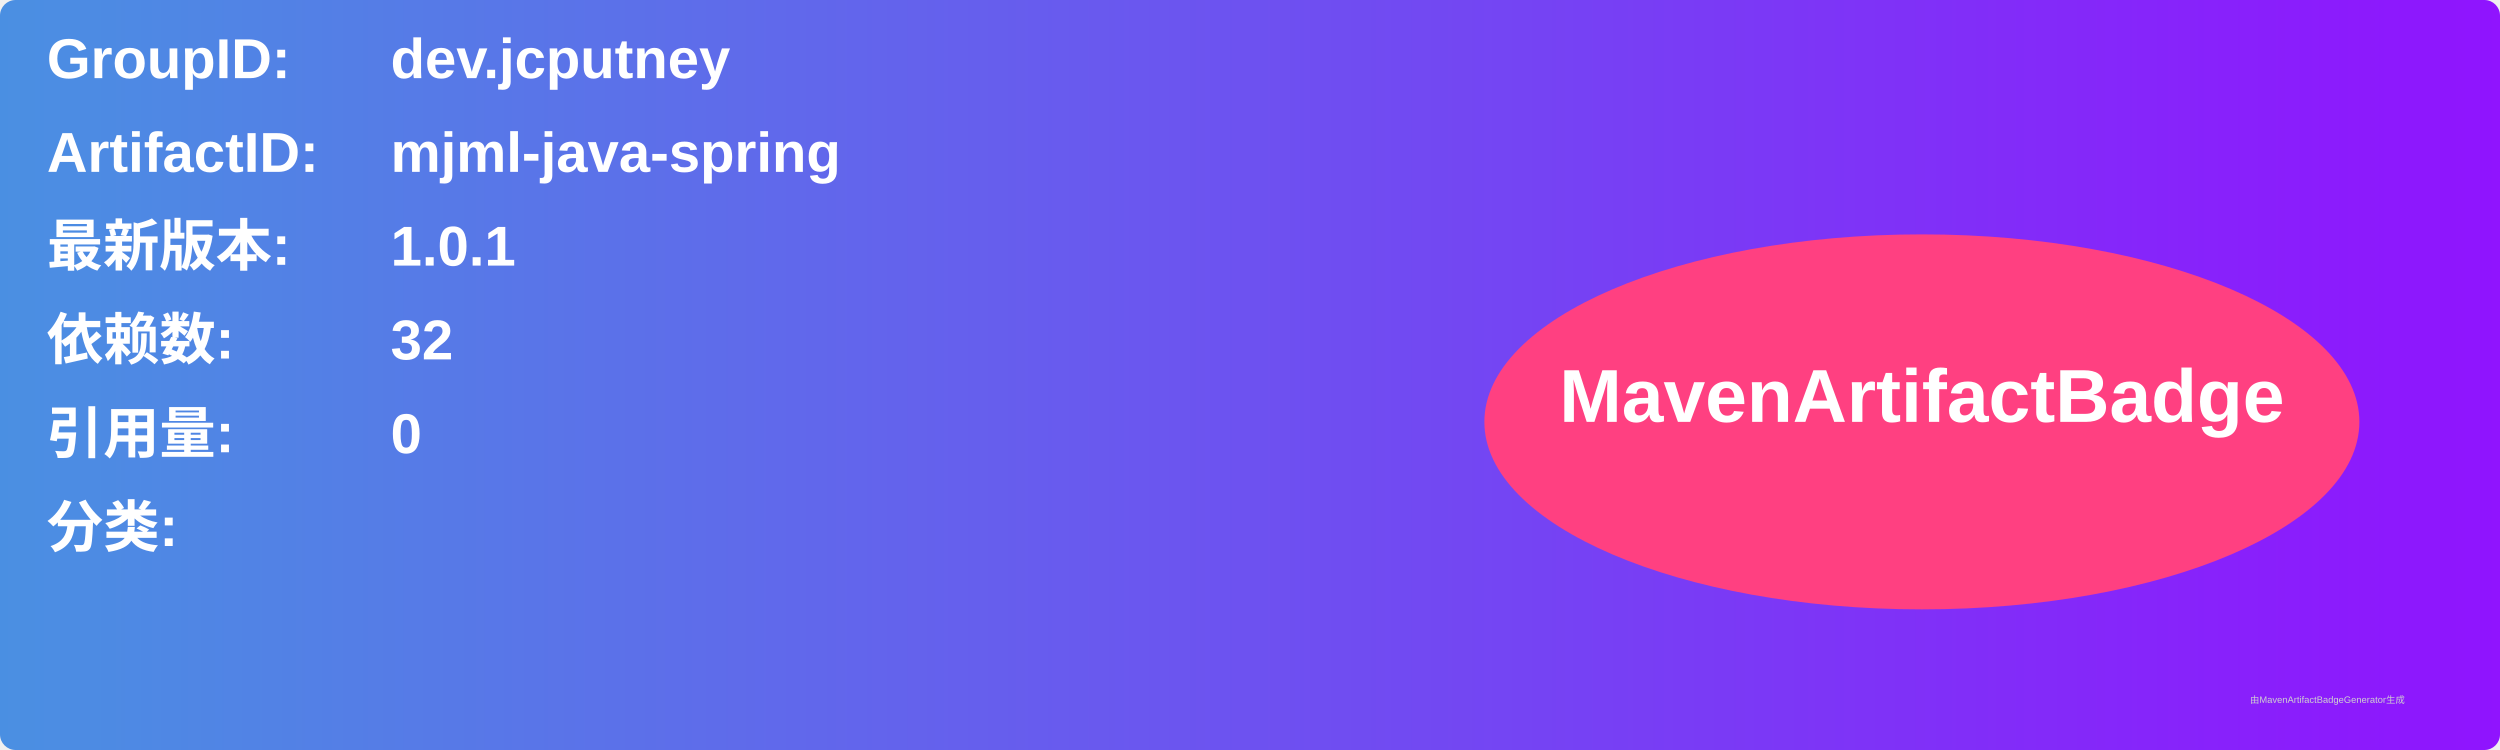
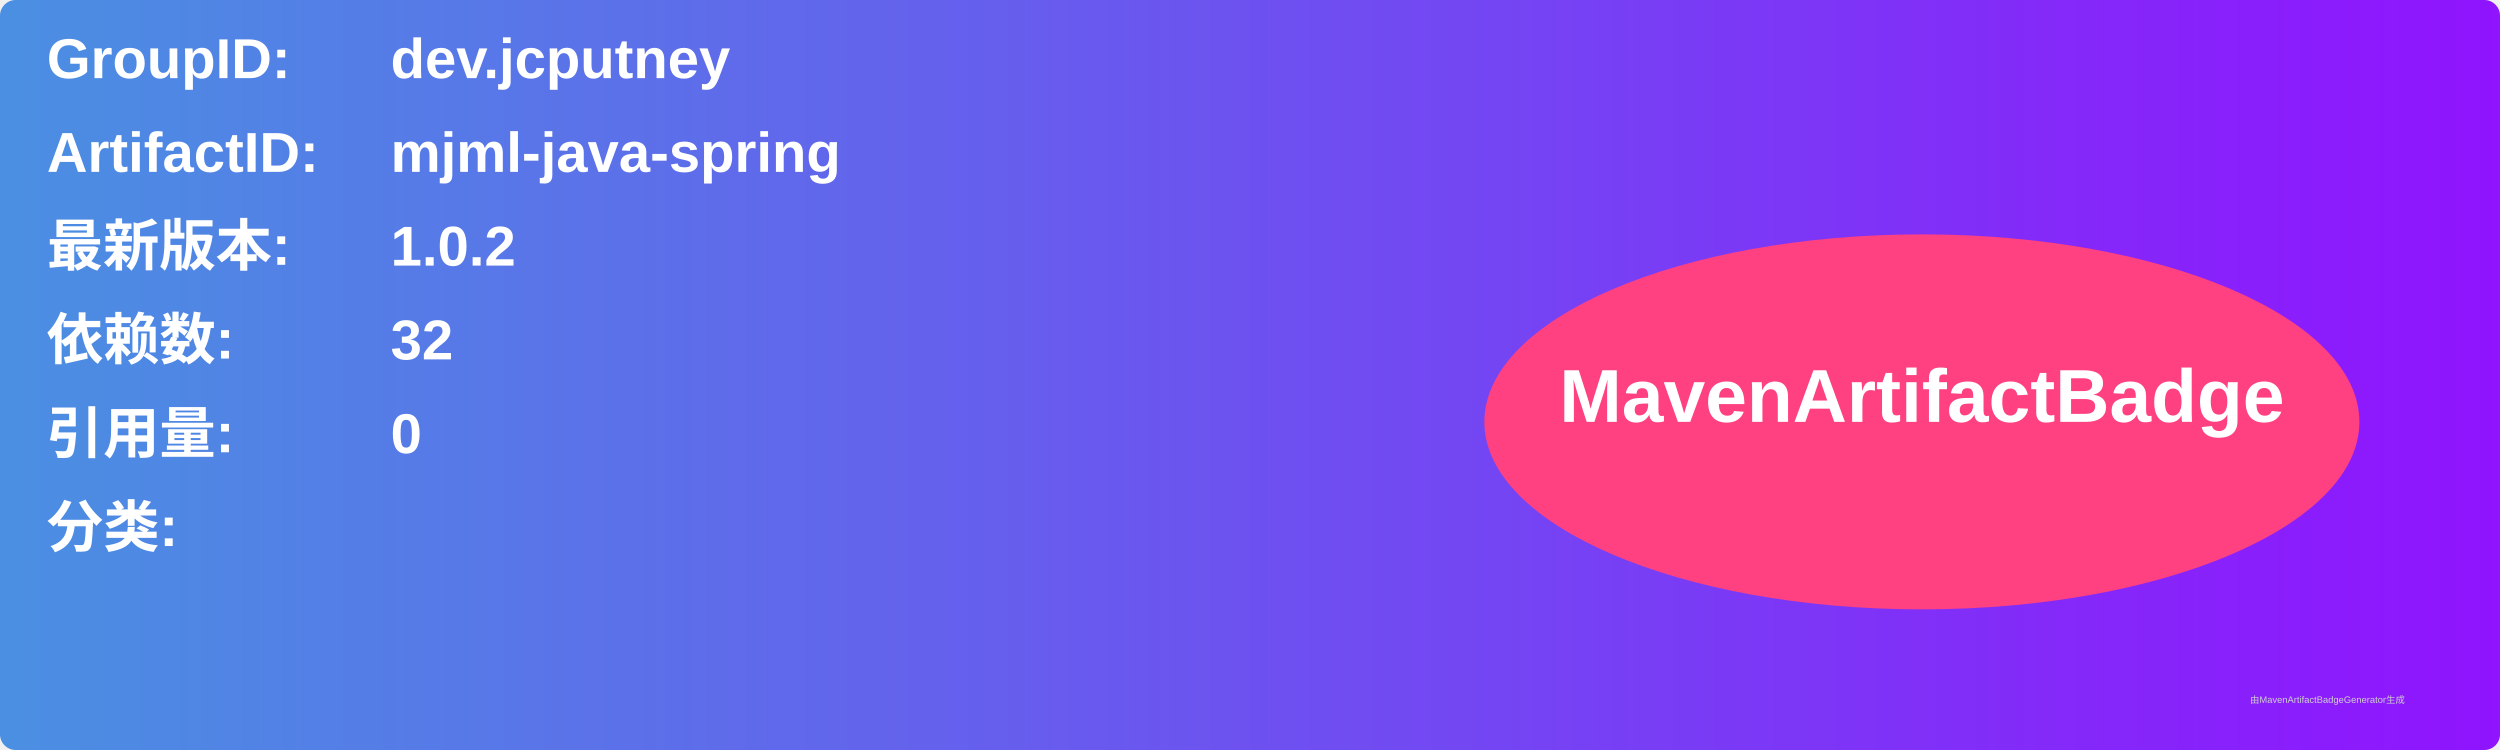
<svg xmlns="http://www.w3.org/2000/svg" width="800" height="240" viewBox="0 0 800 240">
  <linearGradient id="grad" x1="0%" y1="0%" x2="100%" y2="0%">
    <stop offset="0%" stop-color="#4a90e2" />
    <stop offset="100%" stop-color="#9013fe" />
  </linearGradient>
  <rect width="100%" height="100%" rx="5" ry="5" fill="url(#grad)" />
  <g transform="translate(15, 15)">
    <text x="0" y="10" font-family="Arial" font-size="18" fill="white" font-weight="bold" width="260">GroupID:</text>
    <text x="110" y="10" font-family="Arial" font-size="18" fill="white" font-weight="bold" width="460">dev.jcputney</text>
    <text x="0" y="40" font-family="Arial" font-size="18" fill="white" font-weight="bold" width="260">ArtifactID:</text>
    <text x="110" y="40" font-family="Arial" font-size="18" fill="white" font-weight="bold" width="460">mjml-java-spring</text>
    <text x="0" y="70" font-family="Arial" font-size="18" fill="white" font-weight="bold">最新版本:</text>
    <text x="110" y="70" font-family="Arial" font-size="18" fill="white" font-weight="bold">
-       <tspan font-weight="bold">1.0.1</tspan>
+       <tspan font-weight="bold">1.0.2</tspan>
    </text>
    <text x="0" y="100" font-family="Arial" font-size="18" fill="white" font-weight="bold">依赖数: </text>
    <text x="110" y="100" font-family="Arial" font-size="18" fill="white">
      <tspan font-weight="bold">32</tspan>
    </text>
    <text x="0" y="130" font-family="Arial" font-size="18" fill="white" font-weight="bold">引用量: </text>
    <text x="110" y="130" font-family="Arial" font-size="18" fill="white">
      <tspan font-weight="bold">0</tspan>
    </text>
    <text x="0" y="160" font-family="Arial" font-size="18" fill="white" font-weight="bold">分类:</text>
    <text x="10" y="190" font-family="Arial" font-size="10" fill="white">
      <tspan font-weight="bold" />
    </text>
    <ellipse cx="600" cy="120" rx="140" ry="60" fill="#ff4081" />
    <text x="600" y="120" text-anchor="middle" font-family="Arial" font-size="24" fill="white" font-weight="bold">MavenArtifactBadge</text>
  </g>
  <text x="720" y="225" font-family="Arial" font-size="3" fill="#d0d0d0">由MavenArtifactBadgeGenerator生成</text>
</svg>
